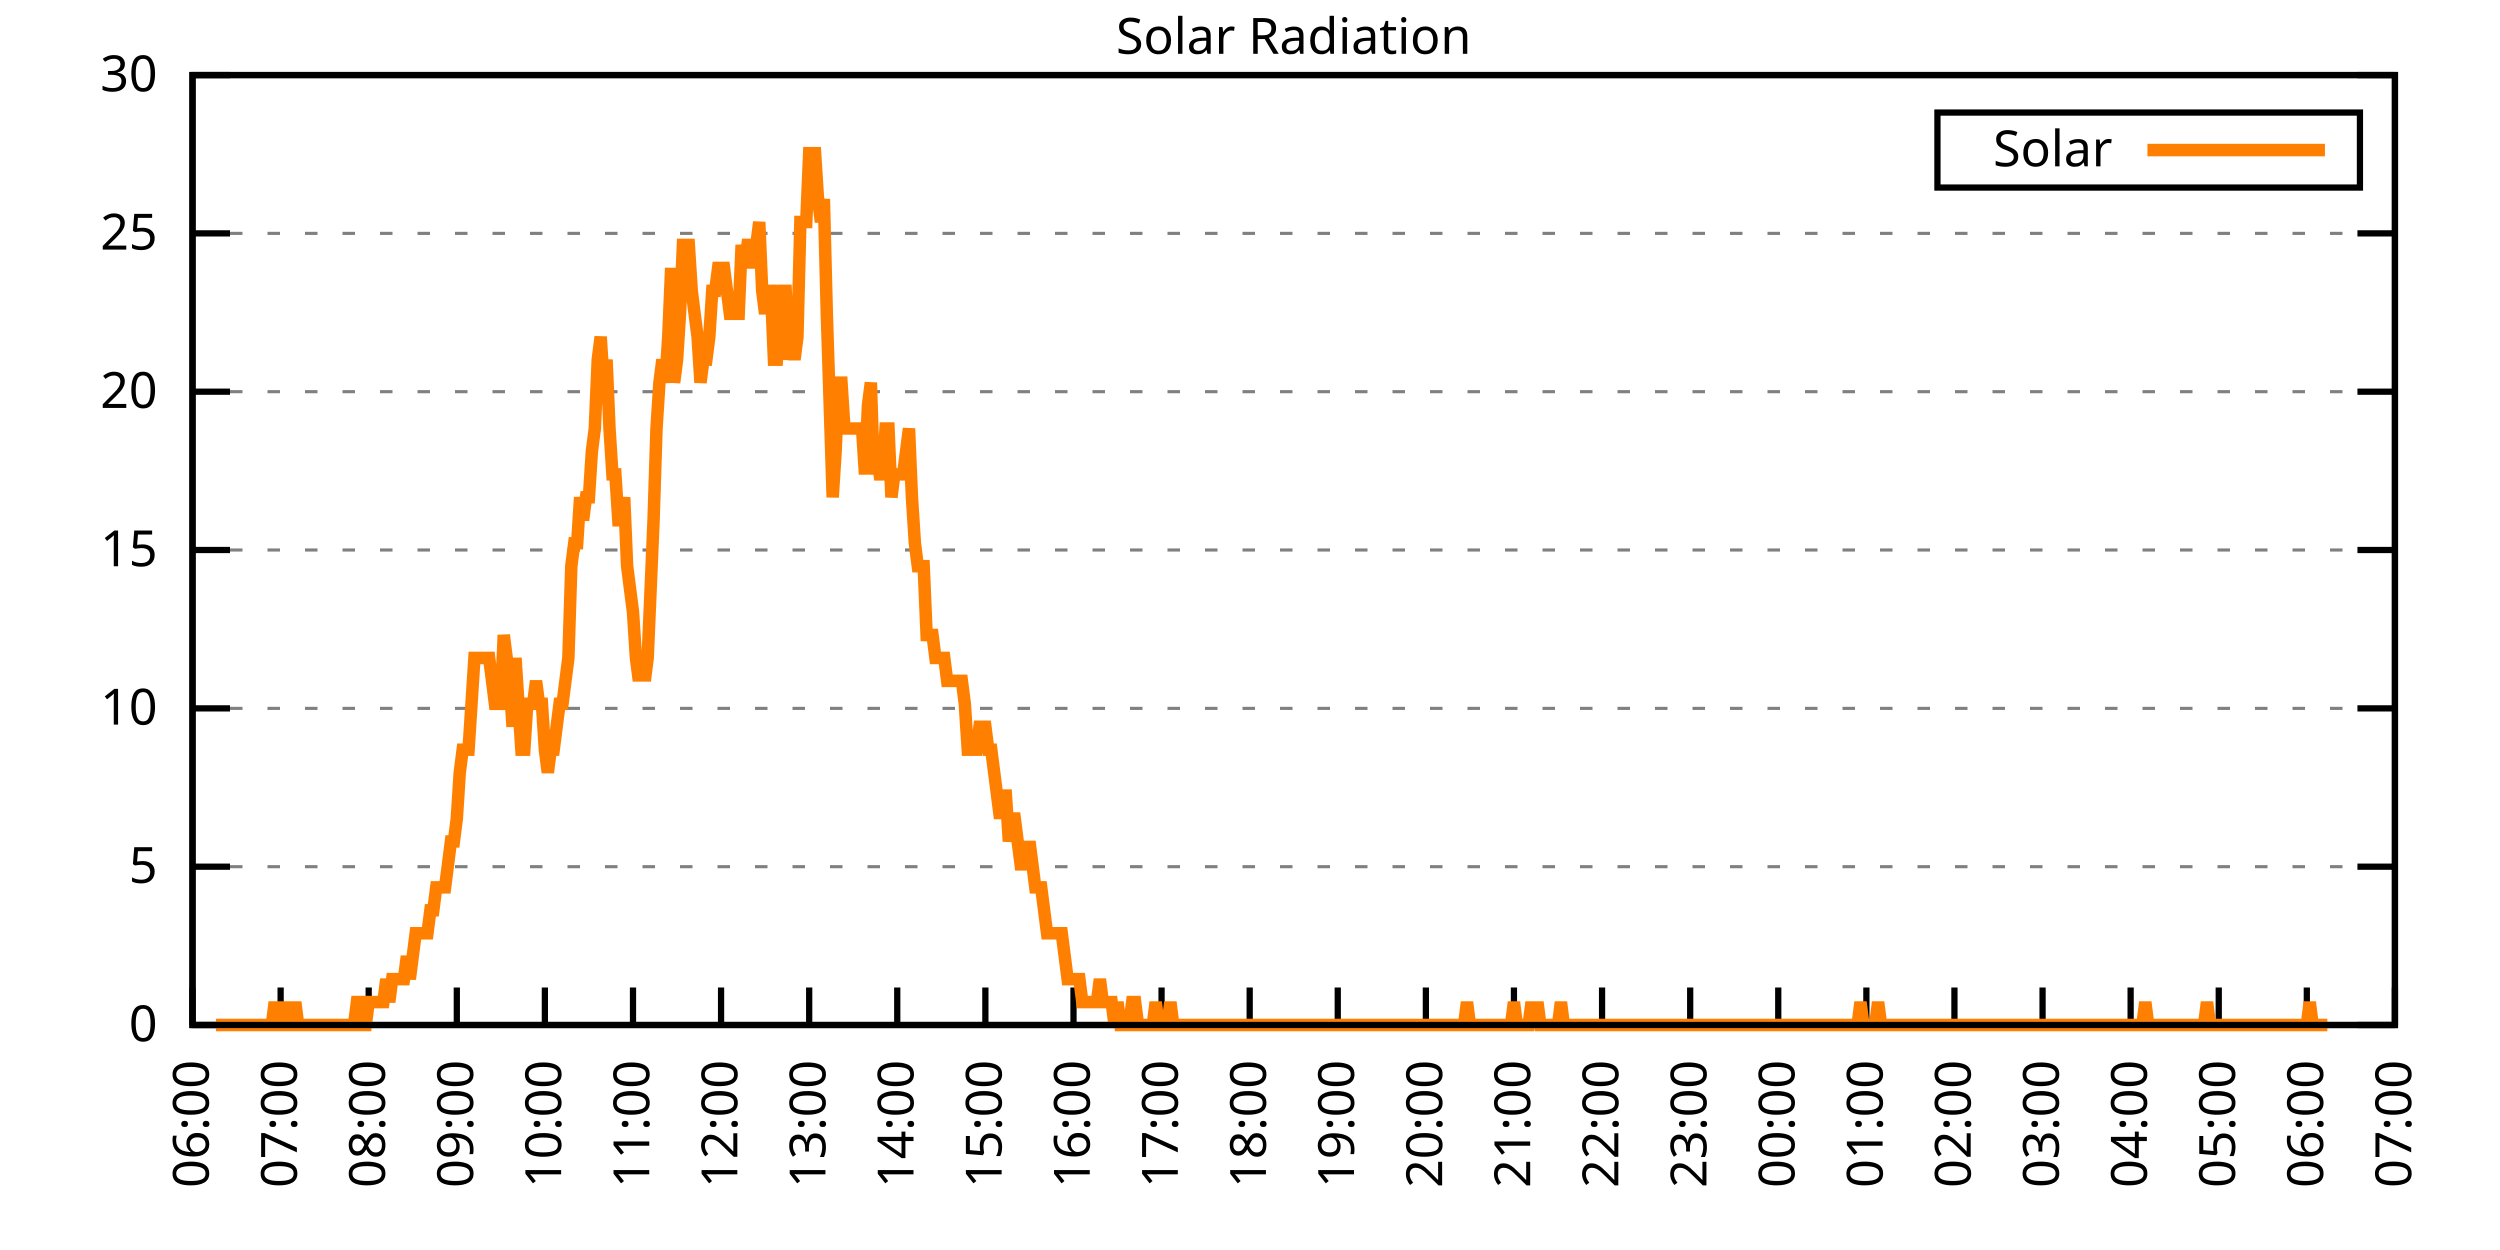
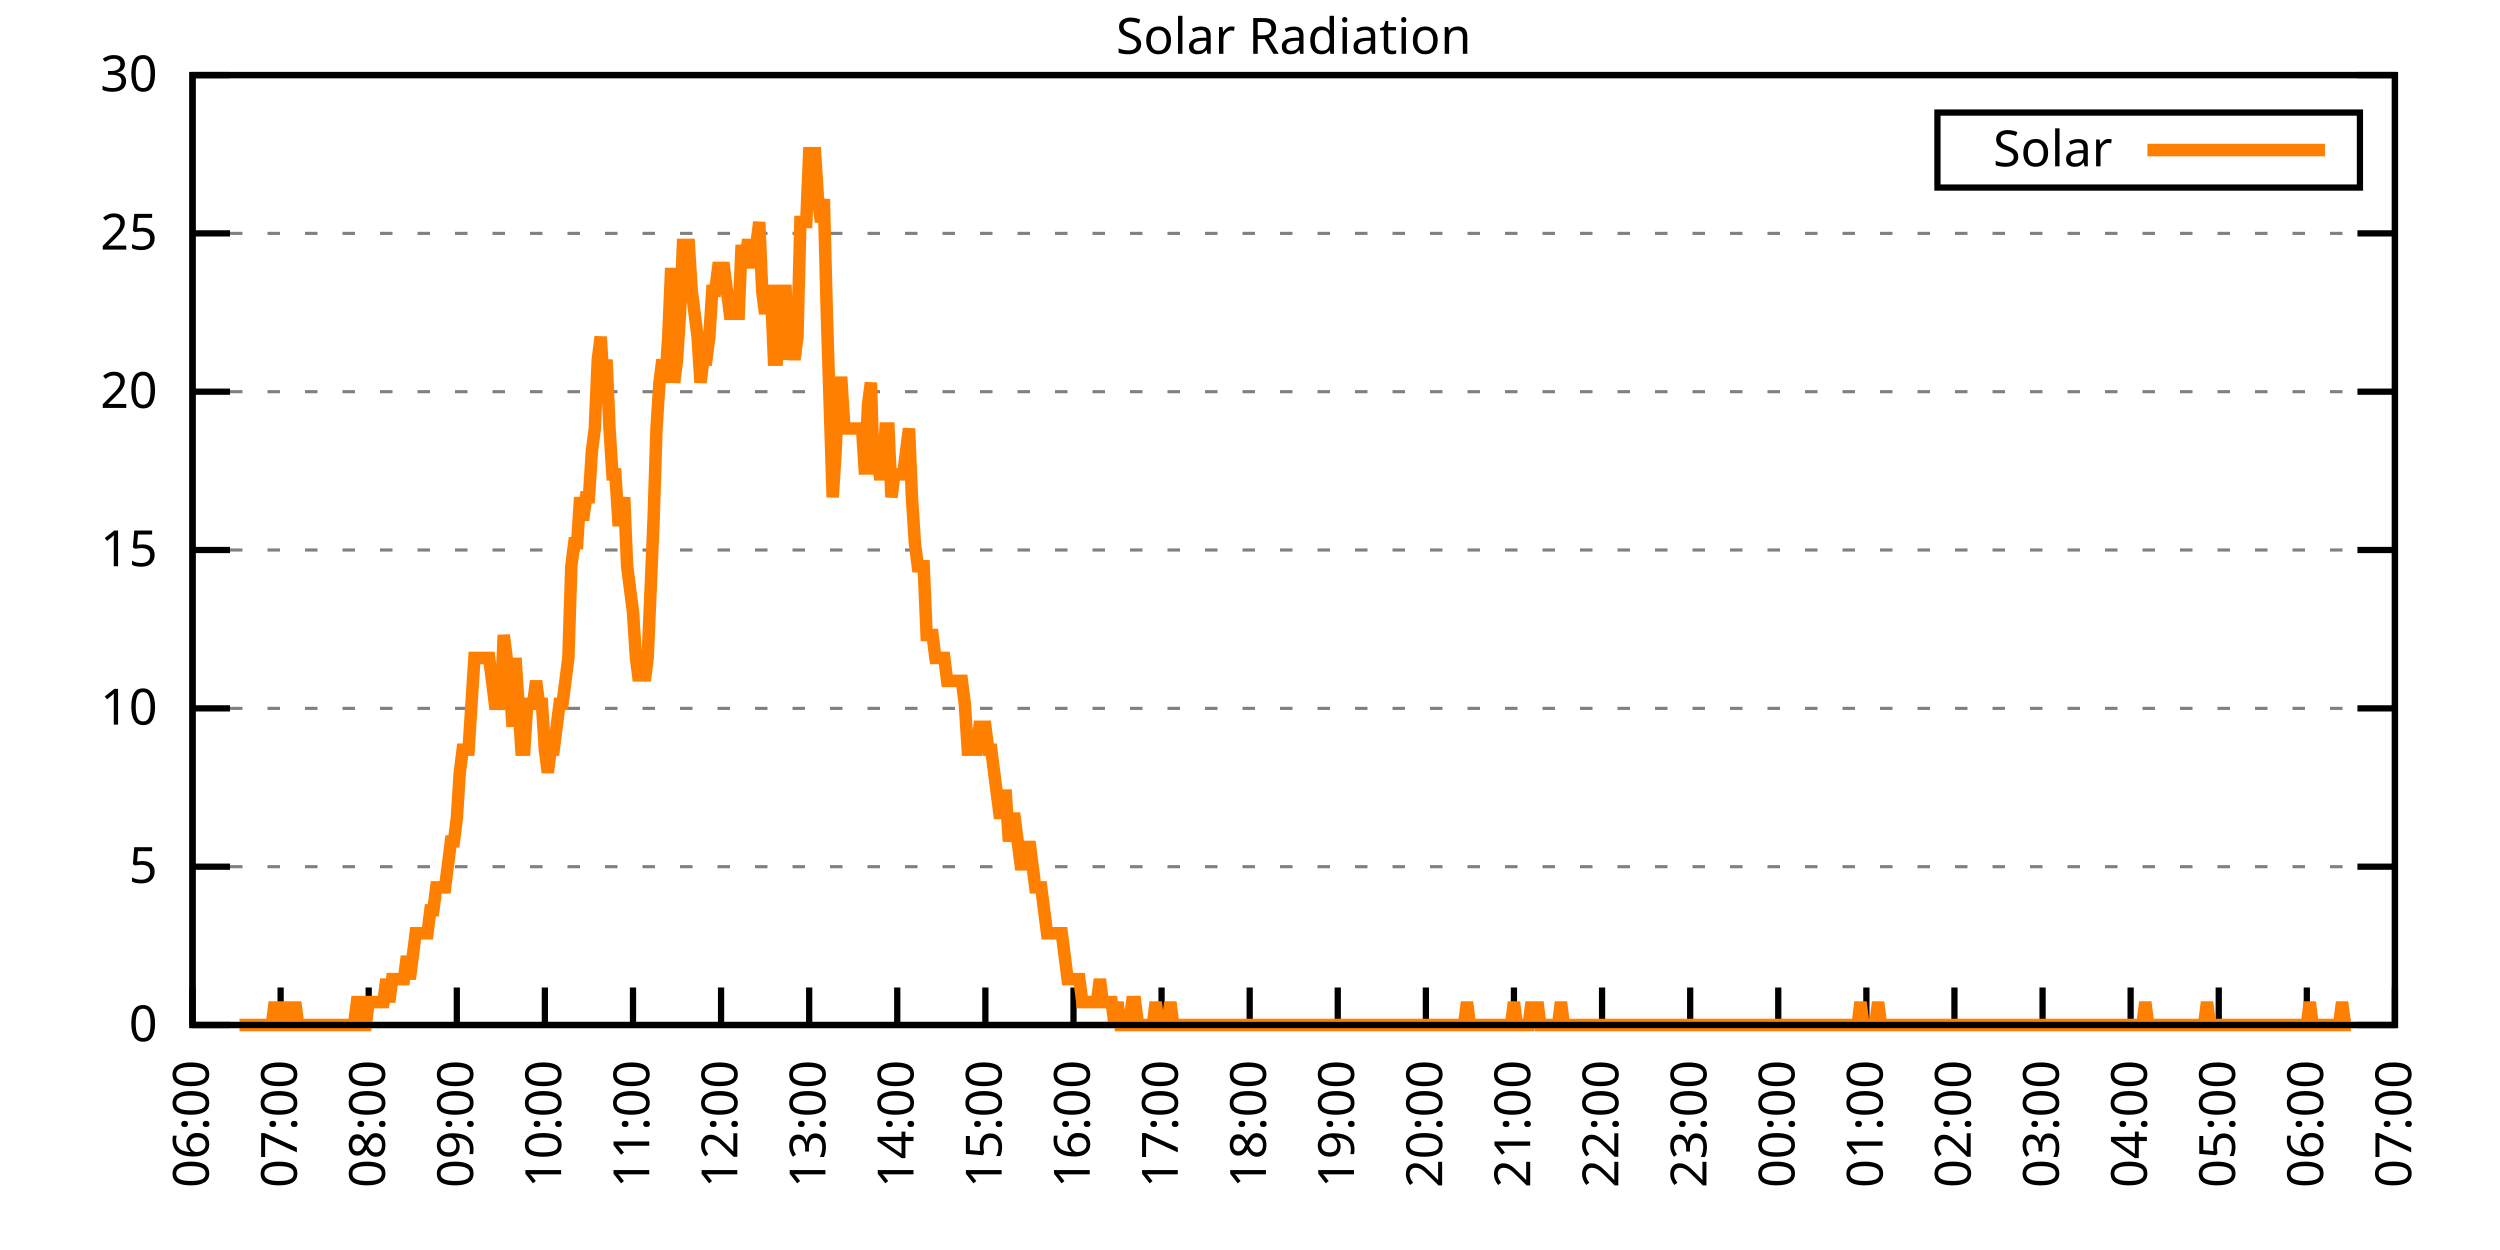
<svg xmlns="http://www.w3.org/2000/svg" xmlns:xlink="http://www.w3.org/1999/xlink" width="400" height="200" viewBox="0 0 400 200">
  <g id="gnuplot_canvas">
    <rect x="0" y="0" width="400" height="200" fill="none" />
    <defs>
      <circle id="gpDot" r="0.5" stroke-width="0.5" stroke="currentColor" />
      <path id="gpPt0" stroke-width="0.333" stroke="currentColor" d="M-1,0 h2 M0,-1 v2" />
      <path id="gpPt1" stroke-width="0.333" stroke="currentColor" d="M-1,-1 L1,1 M1,-1 L-1,1" />
      <path id="gpPt2" stroke-width="0.333" stroke="currentColor" d="M-1,0 L1,0 M0,-1 L0,1 M-1,-1 L1,1 M-1,1 L1,-1" />
      <rect id="gpPt3" stroke-width="0.333" stroke="currentColor" x="-1" y="-1" width="2" height="2" />
      <rect id="gpPt4" stroke-width="0.333" stroke="currentColor" fill="currentColor" x="-1" y="-1" width="2" height="2" />
      <circle id="gpPt5" stroke-width="0.333" stroke="currentColor" cx="0" cy="0" r="1" />
      <use xlink:href="#gpPt5" id="gpPt6" fill="currentColor" stroke="none" />
      <path id="gpPt7" stroke-width="0.333" stroke="currentColor" d="M0,-1.33 L-1.33,0.67 L1.33,0.67 z" />
      <use xlink:href="#gpPt7" id="gpPt8" fill="currentColor" stroke="none" />
      <use xlink:href="#gpPt7" id="gpPt9" stroke="currentColor" transform="rotate(180)" />
      <use xlink:href="#gpPt9" id="gpPt10" fill="currentColor" stroke="none" />
      <use xlink:href="#gpPt3" id="gpPt11" stroke="currentColor" transform="rotate(45)" />
      <use xlink:href="#gpPt11" id="gpPt12" fill="currentColor" stroke="none" />
      <path id="gpPt13" stroke-width="0.333" stroke="currentColor" d="M0,1.330 L1.265,0.411 L0.782,-1.067 L-0.782,-1.076 L-1.265,0.411 z" />
      <use xlink:href="#gpPt13" id="gpPt14" fill="currentColor" stroke="none" />
      <filter id="textbox" filterUnits="objectBoundingBox" x="0" y="0" height="1" width="1">
        <feFlood flood-color="white" flood-opacity="1" result="bgnd" />
        <feComposite in="SourceGraphic" in2="bgnd" operator="atop" />
      </filter>
      <filter id="greybox" filterUnits="objectBoundingBox" x="0" y="0" height="1" width="1">
        <feFlood flood-color="lightgrey" flood-opacity="1" result="grey" />
        <feComposite in="SourceGraphic" in2="grey" operator="atop" />
      </filter>
    </defs>
    <g fill="none" color="white" stroke="currentColor" stroke-width="1.00" stroke-linecap="butt" stroke-linejoin="miter">
</g>
    <g fill="none" color="black" stroke="currentColor" stroke-width="1.00" stroke-linecap="butt" stroke-linejoin="miter">
      <g stroke="none" shape-rendering="crispEdges">
        <polygon fill="rgb(255, 255, 255)" points="30.80,164.00 383.18,164.00 383.18,12.02 30.80,12.02 " />
      </g>
    </g>
    <g fill="none" color="black" stroke="currentColor" stroke-width="1.00" stroke-linecap="butt" stroke-linejoin="miter">
</g>
    <g fill="none" color="black" stroke="black" stroke-width="0.50" stroke-linecap="butt" stroke-linejoin="miter">
</g>
    <g fill="none" color="gray" stroke="currentColor" stroke-width="0.50" stroke-linecap="butt" stroke-linejoin="miter">
      <path stroke="gray" stroke-dasharray="2,4" class="gridline" d="M30.80,164.00 L383.19,164.00  " />
    </g>
    <g fill="none" color="gray" stroke="gray" stroke-width="1.00" stroke-linecap="butt" stroke-linejoin="miter">
</g>
    <g fill="none" color="black" stroke="currentColor" stroke-width="1.00" stroke-linecap="butt" stroke-linejoin="miter">
      <path stroke="black" d="M30.80,164.00 L36.80,164.00 M383.19,164.00 L377.19,164.00  " />
      <g transform="translate(25.20,166.60)" stroke="none" fill="black" font-family="Sans" font-size="8.00" text-anchor="end">
        <text>
          <tspan font-family="Sans"> 0</tspan>
        </text>
      </g>
    </g>
    <g fill="none" color="black" stroke="currentColor" stroke-width="1.00" stroke-linecap="butt" stroke-linejoin="miter">
</g>
    <g fill="none" color="black" stroke="black" stroke-width="0.50" stroke-linecap="butt" stroke-linejoin="miter">
</g>
    <g fill="none" color="gray" stroke="currentColor" stroke-width="0.50" stroke-linecap="butt" stroke-linejoin="miter">
      <path stroke="gray" stroke-dasharray="2,4" class="gridline" d="M30.80,138.67 L383.19,138.67  " />
    </g>
    <g fill="none" color="gray" stroke="gray" stroke-width="1.00" stroke-linecap="butt" stroke-linejoin="miter">
</g>
    <g fill="none" color="black" stroke="currentColor" stroke-width="1.00" stroke-linecap="butt" stroke-linejoin="miter">
      <path stroke="black" d="M30.80,138.67 L36.80,138.67 M383.19,138.67 L377.19,138.67  " />
      <g transform="translate(25.20,141.27)" stroke="none" fill="black" font-family="Sans" font-size="8.00" text-anchor="end">
        <text>
          <tspan font-family="Sans"> 5</tspan>
        </text>
      </g>
    </g>
    <g fill="none" color="black" stroke="currentColor" stroke-width="1.00" stroke-linecap="butt" stroke-linejoin="miter">
</g>
    <g fill="none" color="black" stroke="black" stroke-width="0.50" stroke-linecap="butt" stroke-linejoin="miter">
</g>
    <g fill="none" color="gray" stroke="currentColor" stroke-width="0.50" stroke-linecap="butt" stroke-linejoin="miter">
      <path stroke="gray" stroke-dasharray="2,4" class="gridline" d="M30.80,113.34 L383.19,113.34  " />
    </g>
    <g fill="none" color="gray" stroke="gray" stroke-width="1.00" stroke-linecap="butt" stroke-linejoin="miter">
</g>
    <g fill="none" color="black" stroke="currentColor" stroke-width="1.00" stroke-linecap="butt" stroke-linejoin="miter">
      <path stroke="black" d="M30.80,113.34 L36.80,113.34 M383.19,113.34 L377.19,113.34  " />
      <g transform="translate(25.20,115.94)" stroke="none" fill="black" font-family="Sans" font-size="8.00" text-anchor="end">
        <text>
          <tspan font-family="Sans"> 10</tspan>
        </text>
      </g>
    </g>
    <g fill="none" color="black" stroke="currentColor" stroke-width="1.00" stroke-linecap="butt" stroke-linejoin="miter">
</g>
    <g fill="none" color="black" stroke="black" stroke-width="0.50" stroke-linecap="butt" stroke-linejoin="miter">
</g>
    <g fill="none" color="gray" stroke="currentColor" stroke-width="0.50" stroke-linecap="butt" stroke-linejoin="miter">
      <path stroke="gray" stroke-dasharray="2,4" class="gridline" d="M30.80,88.00 L383.19,88.00  " />
    </g>
    <g fill="none" color="gray" stroke="gray" stroke-width="1.00" stroke-linecap="butt" stroke-linejoin="miter">
</g>
    <g fill="none" color="black" stroke="currentColor" stroke-width="1.00" stroke-linecap="butt" stroke-linejoin="miter">
      <path stroke="black" d="M30.80,88.00 L36.80,88.00 M383.19,88.00 L377.19,88.00  " />
      <g transform="translate(25.20,90.60)" stroke="none" fill="black" font-family="Sans" font-size="8.00" text-anchor="end">
        <text>
          <tspan font-family="Sans"> 15</tspan>
        </text>
      </g>
    </g>
    <g fill="none" color="black" stroke="currentColor" stroke-width="1.00" stroke-linecap="butt" stroke-linejoin="miter">
</g>
    <g fill="none" color="black" stroke="black" stroke-width="0.50" stroke-linecap="butt" stroke-linejoin="miter">
</g>
    <g fill="none" color="gray" stroke="currentColor" stroke-width="0.50" stroke-linecap="butt" stroke-linejoin="miter">
      <path stroke="gray" stroke-dasharray="2,4" class="gridline" d="M30.80,62.67 L383.19,62.67  " />
    </g>
    <g fill="none" color="gray" stroke="gray" stroke-width="1.00" stroke-linecap="butt" stroke-linejoin="miter">
</g>
    <g fill="none" color="black" stroke="currentColor" stroke-width="1.00" stroke-linecap="butt" stroke-linejoin="miter">
      <path stroke="black" d="M30.80,62.67 L36.80,62.67 M383.19,62.67 L377.19,62.67  " />
      <g transform="translate(25.20,65.27)" stroke="none" fill="black" font-family="Sans" font-size="8.00" text-anchor="end">
        <text>
          <tspan font-family="Sans"> 20</tspan>
        </text>
      </g>
    </g>
    <g fill="none" color="black" stroke="currentColor" stroke-width="1.00" stroke-linecap="butt" stroke-linejoin="miter">
</g>
    <g fill="none" color="black" stroke="black" stroke-width="0.50" stroke-linecap="butt" stroke-linejoin="miter">
</g>
    <g fill="none" color="gray" stroke="currentColor" stroke-width="0.50" stroke-linecap="butt" stroke-linejoin="miter">
      <path stroke="gray" stroke-dasharray="2,4" class="gridline" d="M30.80,37.34 L383.19,37.34  " />
    </g>
    <g fill="none" color="gray" stroke="gray" stroke-width="1.00" stroke-linecap="butt" stroke-linejoin="miter">
</g>
    <g fill="none" color="black" stroke="currentColor" stroke-width="1.00" stroke-linecap="butt" stroke-linejoin="miter">
      <path stroke="black" d="M30.80,37.34 L36.80,37.34 M383.19,37.34 L377.19,37.34  " />
      <g transform="translate(25.20,39.94)" stroke="none" fill="black" font-family="Sans" font-size="8.00" text-anchor="end">
        <text>
          <tspan font-family="Sans"> 25</tspan>
        </text>
      </g>
    </g>
    <g fill="none" color="black" stroke="currentColor" stroke-width="1.00" stroke-linecap="butt" stroke-linejoin="miter">
</g>
    <g fill="none" color="black" stroke="black" stroke-width="0.50" stroke-linecap="butt" stroke-linejoin="miter">
</g>
    <g fill="none" color="gray" stroke="currentColor" stroke-width="0.50" stroke-linecap="butt" stroke-linejoin="miter">
      <path stroke="gray" stroke-dasharray="2,4" class="gridline" d="M30.80,12.01 L383.19,12.01  " />
    </g>
    <g fill="none" color="gray" stroke="gray" stroke-width="1.00" stroke-linecap="butt" stroke-linejoin="miter">
</g>
    <g fill="none" color="black" stroke="currentColor" stroke-width="1.00" stroke-linecap="butt" stroke-linejoin="miter">
      <path stroke="black" d="M30.80,12.01 L36.80,12.01 M383.19,12.01 L377.19,12.01  " />
      <g transform="translate(25.20,14.61)" stroke="none" fill="black" font-family="Sans" font-size="8.00" text-anchor="end">
        <text>
          <tspan font-family="Sans"> 30</tspan>
        </text>
      </g>
    </g>
    <g fill="none" color="black" stroke="currentColor" stroke-width="1.00" stroke-linecap="butt" stroke-linejoin="miter">
      <path stroke="black" d="M30.80,164.00 L30.80,158.00  " />
      <g transform="translate(33.40,169.60) rotate(270.00)" stroke="none" fill="black" font-family="Sans" font-size="8.00" text-anchor="end">
        <text>
          <tspan font-family="Sans">06:00</tspan>
        </text>
      </g>
    </g>
    <g fill="none" color="black" stroke="currentColor" stroke-width="1.00" stroke-linecap="butt" stroke-linejoin="miter">
      <path stroke="black" d="M44.90,164.00 L44.90,158.00  " />
      <g transform="translate(47.50,169.60) rotate(270.00)" stroke="none" fill="black" font-family="Sans" font-size="8.00" text-anchor="end">
        <text>
          <tspan font-family="Sans">07:00</tspan>
        </text>
      </g>
    </g>
    <g fill="none" color="black" stroke="currentColor" stroke-width="1.00" stroke-linecap="butt" stroke-linejoin="miter">
      <path stroke="black" d="M58.99,164.00 L58.99,158.00  " />
      <g transform="translate(61.59,169.60) rotate(270.00)" stroke="none" fill="black" font-family="Sans" font-size="8.00" text-anchor="end">
        <text>
          <tspan font-family="Sans">08:00</tspan>
        </text>
      </g>
    </g>
    <g fill="none" color="black" stroke="currentColor" stroke-width="1.00" stroke-linecap="butt" stroke-linejoin="miter">
      <path stroke="black" d="M73.09,164.00 L73.09,158.00  " />
      <g transform="translate(75.69,169.60) rotate(270.00)" stroke="none" fill="black" font-family="Sans" font-size="8.00" text-anchor="end">
        <text>
          <tspan font-family="Sans">09:00</tspan>
        </text>
      </g>
    </g>
    <g fill="none" color="black" stroke="currentColor" stroke-width="1.00" stroke-linecap="butt" stroke-linejoin="miter">
      <path stroke="black" d="M87.18,164.00 L87.18,158.00  " />
      <g transform="translate(89.78,169.60) rotate(270.00)" stroke="none" fill="black" font-family="Sans" font-size="8.00" text-anchor="end">
        <text>
          <tspan font-family="Sans">10:00</tspan>
        </text>
      </g>
    </g>
    <g fill="none" color="black" stroke="currentColor" stroke-width="1.00" stroke-linecap="butt" stroke-linejoin="miter">
      <path stroke="black" d="M101.28,164.00 L101.28,158.00  " />
      <g transform="translate(103.88,169.60) rotate(270.00)" stroke="none" fill="black" font-family="Sans" font-size="8.00" text-anchor="end">
        <text>
          <tspan font-family="Sans">11:00</tspan>
        </text>
      </g>
    </g>
    <g fill="none" color="black" stroke="currentColor" stroke-width="1.00" stroke-linecap="butt" stroke-linejoin="miter">
      <path stroke="black" d="M115.37,164.00 L115.37,158.00  " />
      <g transform="translate(117.97,169.60) rotate(270.00)" stroke="none" fill="black" font-family="Sans" font-size="8.00" text-anchor="end">
        <text>
          <tspan font-family="Sans">12:00</tspan>
        </text>
      </g>
    </g>
    <g fill="none" color="black" stroke="currentColor" stroke-width="1.00" stroke-linecap="butt" stroke-linejoin="miter">
      <path stroke="black" d="M129.47,164.00 L129.47,158.00  " />
      <g transform="translate(132.07,169.60) rotate(270.00)" stroke="none" fill="black" font-family="Sans" font-size="8.00" text-anchor="end">
        <text>
          <tspan font-family="Sans">13:00</tspan>
        </text>
      </g>
    </g>
    <g fill="none" color="black" stroke="currentColor" stroke-width="1.00" stroke-linecap="butt" stroke-linejoin="miter">
      <path stroke="black" d="M143.56,164.00 L143.56,158.00  " />
      <g transform="translate(146.16,169.60) rotate(270.00)" stroke="none" fill="black" font-family="Sans" font-size="8.00" text-anchor="end">
        <text>
          <tspan font-family="Sans">14:00</tspan>
        </text>
      </g>
    </g>
    <g fill="none" color="black" stroke="currentColor" stroke-width="1.00" stroke-linecap="butt" stroke-linejoin="miter">
      <path stroke="black" d="M157.66,164.00 L157.66,158.00  " />
      <g transform="translate(160.26,169.60) rotate(270.00)" stroke="none" fill="black" font-family="Sans" font-size="8.00" text-anchor="end">
        <text>
          <tspan font-family="Sans">15:00</tspan>
        </text>
      </g>
    </g>
    <g fill="none" color="black" stroke="currentColor" stroke-width="1.00" stroke-linecap="butt" stroke-linejoin="miter">
      <path stroke="black" d="M171.76,164.00 L171.76,158.00  " />
      <g transform="translate(174.36,169.60) rotate(270.00)" stroke="none" fill="black" font-family="Sans" font-size="8.00" text-anchor="end">
        <text>
          <tspan font-family="Sans">16:00</tspan>
        </text>
      </g>
    </g>
    <g fill="none" color="black" stroke="currentColor" stroke-width="1.00" stroke-linecap="butt" stroke-linejoin="miter">
      <path stroke="black" d="M185.85,164.00 L185.85,158.00  " />
      <g transform="translate(188.45,169.60) rotate(270.00)" stroke="none" fill="black" font-family="Sans" font-size="8.00" text-anchor="end">
        <text>
          <tspan font-family="Sans">17:00</tspan>
        </text>
      </g>
    </g>
    <g fill="none" color="black" stroke="currentColor" stroke-width="1.00" stroke-linecap="butt" stroke-linejoin="miter">
      <path stroke="black" d="M199.95,164.00 L199.95,158.00  " />
      <g transform="translate(202.55,169.60) rotate(270.00)" stroke="none" fill="black" font-family="Sans" font-size="8.00" text-anchor="end">
        <text>
          <tspan font-family="Sans">18:00</tspan>
        </text>
      </g>
    </g>
    <g fill="none" color="black" stroke="currentColor" stroke-width="1.00" stroke-linecap="butt" stroke-linejoin="miter">
      <path stroke="black" d="M214.04,164.00 L214.04,158.00  " />
      <g transform="translate(216.64,169.60) rotate(270.00)" stroke="none" fill="black" font-family="Sans" font-size="8.00" text-anchor="end">
        <text>
          <tspan font-family="Sans">19:00</tspan>
        </text>
      </g>
    </g>
    <g fill="none" color="black" stroke="currentColor" stroke-width="1.00" stroke-linecap="butt" stroke-linejoin="miter">
      <path stroke="black" d="M228.14,164.00 L228.14,158.00  " />
      <g transform="translate(230.74,169.60) rotate(270.00)" stroke="none" fill="black" font-family="Sans" font-size="8.00" text-anchor="end">
        <text>
          <tspan font-family="Sans">20:00</tspan>
        </text>
      </g>
    </g>
    <g fill="none" color="black" stroke="currentColor" stroke-width="1.00" stroke-linecap="butt" stroke-linejoin="miter">
      <path stroke="black" d="M242.23,164.00 L242.23,158.00  " />
      <g transform="translate(244.83,169.60) rotate(270.00)" stroke="none" fill="black" font-family="Sans" font-size="8.00" text-anchor="end">
        <text>
          <tspan font-family="Sans">21:00</tspan>
        </text>
      </g>
    </g>
    <g fill="none" color="black" stroke="currentColor" stroke-width="1.00" stroke-linecap="butt" stroke-linejoin="miter">
      <path stroke="black" d="M256.33,164.00 L256.33,158.00  " />
      <g transform="translate(258.93,169.60) rotate(270.00)" stroke="none" fill="black" font-family="Sans" font-size="8.00" text-anchor="end">
        <text>
          <tspan font-family="Sans">22:00</tspan>
        </text>
      </g>
    </g>
    <g fill="none" color="black" stroke="currentColor" stroke-width="1.00" stroke-linecap="butt" stroke-linejoin="miter">
      <path stroke="black" d="M270.43,164.00 L270.43,158.00  " />
      <g transform="translate(273.03,169.60) rotate(270.00)" stroke="none" fill="black" font-family="Sans" font-size="8.00" text-anchor="end">
        <text>
          <tspan font-family="Sans">23:00</tspan>
        </text>
      </g>
    </g>
    <g fill="none" color="black" stroke="currentColor" stroke-width="1.00" stroke-linecap="butt" stroke-linejoin="miter">
      <path stroke="black" d="M284.52,164.00 L284.52,158.00  " />
      <g transform="translate(287.12,169.60) rotate(270.00)" stroke="none" fill="black" font-family="Sans" font-size="8.00" text-anchor="end">
        <text>
          <tspan font-family="Sans">00:00</tspan>
        </text>
      </g>
    </g>
    <g fill="none" color="black" stroke="currentColor" stroke-width="1.00" stroke-linecap="butt" stroke-linejoin="miter">
      <path stroke="black" d="M298.62,164.00 L298.62,158.00  " />
      <g transform="translate(301.22,169.60) rotate(270.00)" stroke="none" fill="black" font-family="Sans" font-size="8.00" text-anchor="end">
        <text>
          <tspan font-family="Sans">01:00</tspan>
        </text>
      </g>
    </g>
    <g fill="none" color="black" stroke="currentColor" stroke-width="1.00" stroke-linecap="butt" stroke-linejoin="miter">
      <path stroke="black" d="M312.71,164.00 L312.71,158.00  " />
      <g transform="translate(315.31,169.60) rotate(270.00)" stroke="none" fill="black" font-family="Sans" font-size="8.00" text-anchor="end">
        <text>
          <tspan font-family="Sans">02:00</tspan>
        </text>
      </g>
    </g>
    <g fill="none" color="black" stroke="currentColor" stroke-width="1.00" stroke-linecap="butt" stroke-linejoin="miter">
      <path stroke="black" d="M326.81,164.00 L326.81,158.00  " />
      <g transform="translate(329.41,169.60) rotate(270.00)" stroke="none" fill="black" font-family="Sans" font-size="8.00" text-anchor="end">
        <text>
          <tspan font-family="Sans">03:00</tspan>
        </text>
      </g>
    </g>
    <g fill="none" color="black" stroke="currentColor" stroke-width="1.00" stroke-linecap="butt" stroke-linejoin="miter">
      <path stroke="black" d="M340.90,164.00 L340.90,158.00  " />
      <g transform="translate(343.50,169.60) rotate(270.00)" stroke="none" fill="black" font-family="Sans" font-size="8.00" text-anchor="end">
        <text>
          <tspan font-family="Sans">04:00</tspan>
        </text>
      </g>
    </g>
    <g fill="none" color="black" stroke="currentColor" stroke-width="1.00" stroke-linecap="butt" stroke-linejoin="miter">
      <path stroke="black" d="M355.00,164.00 L355.00,158.00  " />
      <g transform="translate(357.60,169.60) rotate(270.00)" stroke="none" fill="black" font-family="Sans" font-size="8.00" text-anchor="end">
        <text>
          <tspan font-family="Sans">05:00</tspan>
        </text>
      </g>
    </g>
    <g fill="none" color="black" stroke="currentColor" stroke-width="1.00" stroke-linecap="butt" stroke-linejoin="miter">
      <path stroke="black" d="M369.09,164.00 L369.09,158.00  " />
      <g transform="translate(371.69,169.60) rotate(270.00)" stroke="none" fill="black" font-family="Sans" font-size="8.00" text-anchor="end">
        <text>
          <tspan font-family="Sans">06:00</tspan>
        </text>
      </g>
    </g>
    <g fill="none" color="black" stroke="currentColor" stroke-width="1.00" stroke-linecap="butt" stroke-linejoin="miter">
      <path stroke="black" d="M383.19,164.00 L383.19,158.00  " />
      <g transform="translate(385.79,169.60) rotate(270.00)" stroke="none" fill="black" font-family="Sans" font-size="8.00" text-anchor="end">
        <text>
          <tspan font-family="Sans">07:00</tspan>
        </text>
      </g>
    </g>
    <g fill="none" color="black" stroke="currentColor" stroke-width="1.00" stroke-linecap="butt" stroke-linejoin="miter">
</g>
    <g fill="none" color="black" stroke="currentColor" stroke-width="1.00" stroke-linecap="butt" stroke-linejoin="miter">
      <path stroke="black" d="M30.80,12.01 L30.80,164.00 L383.19,164.00 L383.19,12.01 L30.80,12.01 Z  " />
    </g>
    <g fill="none" color="black" stroke="currentColor" stroke-width="1.00" stroke-linecap="butt" stroke-linejoin="miter">
</g>
    <g fill="none" color="black" stroke="currentColor" stroke-width="1.00" stroke-linecap="butt" stroke-linejoin="miter">
      <path stroke="black" d="M309.99,30.01 L309.99,18.01 L377.59,18.01 L377.59,30.01 L309.99,30.01 Z  " />
    </g>
    <g id="Solar_Radiation_plot_1">
      <g fill="none" color="white" stroke="black" stroke-width="2.00" stroke-linecap="butt" stroke-linejoin="miter">
</g>
      <g fill="none" color="black" stroke="currentColor" stroke-width="2.00" stroke-linecap="butt" stroke-linejoin="miter">
        <g transform="translate(337.99,26.61)" stroke="none" fill="black" font-family="Sans" font-size="8.00" text-anchor="end">
          <text>
            <tspan font-family="Sans">Solar</tspan>
          </text>
        </g>
      </g>
      <g fill="none" color="black" stroke="currentColor" stroke-width="2.00" stroke-linecap="butt" stroke-linejoin="miter">
-         <path stroke="rgb(255, 127,   0)" d="M343.59,24.01 L371.99,24.01 M34.56,164.00 L35.03,164.00 L35.50,164.00 L35.97,164.00 L36.44,164.00 L36.91,164.00   L37.38,164.00 L37.85,164.00 L38.32,164.00 L38.79,164.00 L39.26,164.00 L39.73,164.00 L40.20,164.00 L40.67,164.00   L41.14,164.00 L41.61,164.00 L42.08,164.00 L42.55,164.00 L43.02,164.00 L43.49,164.00 L43.96,160.33 L44.43,164.00   L44.90,164.00 L45.37,160.33 L45.84,164.00 L46.31,164.00 L46.78,164.00 L47.24,160.33 L47.71,164.00 L48.18,164.00   L48.65,164.00 L49.12,164.00 L49.59,164.00 L50.06,164.00 L50.53,164.00 L51.00,164.00 L51.47,164.00 L51.94,164.00   L52.41,164.00 L52.88,164.00 L53.35,164.00 L53.82,164.00 L54.29,164.00 L54.76,164.00 L55.23,164.00 L55.70,164.00   L56.17,164.00 L56.64,164.00 L57.11,160.33 L57.58,160.33 L58.05,164.00 L58.52,164.00 L58.99,160.33 L59.46,160.33   L59.93,160.33 L60.40,160.33 L60.87,160.33 L61.34,160.33 L61.81,156.66 L62.28,160.33 L62.75,156.66 L63.22,156.66   L63.69,156.66 L64.16,156.66 L64.63,156.66 L65.10,152.99 L65.57,156.66 L66.04,152.99 L66.51,149.32 L66.98,149.32   L67.45,149.32 L67.92,149.32 L68.39,149.32 L68.86,145.65 L69.33,145.65 L69.80,141.98 L70.27,141.98 L70.74,141.98   L71.21,141.98 L71.68,138.30 L72.15,134.63 L72.62,134.63 L73.09,130.96 L73.56,123.62 L74.03,119.95 L74.50,119.95   L74.97,119.95 L75.44,112.61 L75.91,105.27 L76.38,105.27 L76.85,105.27 L77.32,105.27 L77.79,105.27 L78.26,105.27   L78.73,108.94 L79.19,112.61 L79.66,112.61 L80.13,112.61 L80.60,101.60 L81.07,105.27 L81.54,108.94 L82.01,116.28   L82.48,105.27 L82.95,112.61 L83.42,119.95 L83.89,119.95 L84.36,112.61 L84.83,112.61 L85.30,112.61 L85.77,108.94   L86.24,112.61 L86.71,112.61 L87.18,119.95 L87.65,123.62 L88.12,119.95 L88.59,119.95 L89.06,116.28 L89.53,112.61   L90.00,112.61 L90.47,108.94 L90.94,105.27 L91.41,90.59 L91.88,86.91 L92.35,86.91 L92.82,79.57 L93.29,83.24   L93.76,79.57 L94.23,79.57 L94.70,72.23 L95.17,68.56 L95.64,57.55 L96.11,53.88 L96.58,61.22 L97.05,57.55   L97.52,68.56 L97.99,75.90 L98.46,75.90 L98.93,83.24 L99.40,83.24 L99.87,79.57 L100.34,90.59 L100.81,94.26   L101.28,97.93 L101.75,105.27 L102.22,108.94 L102.69,105.27 L103.16,108.94 L103.63,105.27 L104.10,94.26 L104.57,83.24   L105.04,68.56 L105.51,61.22 L105.98,57.55 L106.45,61.22 L106.92,53.88 L107.39,42.87 L107.86,61.22 L108.33,57.55   L108.80,50.21 L109.27,39.19 L109.74,39.19 L110.21,39.19 L110.68,46.54 L111.14,50.21 L111.61,53.88 L112.08,61.22   L112.55,57.55 L113.02,57.55 L113.49,53.88 L113.96,46.54 L114.43,46.54 L114.90,42.87 L115.37,42.87 L115.84,42.87   L116.31,46.54 L116.78,50.21 L117.25,50.21 L117.72,50.21 L118.19,50.21 L118.66,39.19 L119.13,42.87 L119.60,39.19   L120.07,39.19 L120.54,42.87 L121.01,39.19 L121.48,35.52 L121.95,46.54 L122.42,50.21 L122.89,46.54 L123.36,46.54   L123.83,57.55 L124.30,57.55 L124.77,50.21 L125.24,46.54 L125.71,46.54 L126.18,57.55 L126.65,53.88 L127.12,57.55   L127.59,53.88 L128.06,35.52 L128.53,35.52 L129.00,35.52 L129.47,24.51 L129.94,24.51 L130.41,24.51 L130.88,31.85   L131.35,35.52 L131.82,31.85 L132.29,50.21 L132.76,64.89 L133.23,79.57 L133.70,72.23 L134.17,61.22 L134.64,61.22   L135.11,68.56 L135.58,68.56 L136.05,68.56 L136.52,68.56 L136.99,68.56 L137.46,68.56 L137.93,68.56 L138.40,75.90   L138.87,64.89 L139.34,61.22 L139.81,75.90 L140.28,72.23 L140.75,75.90 L141.22,75.90 L141.69,68.56 L142.16,68.56   L142.63,79.57 L143.09,75.90 L143.56,75.90 L144.03,75.90 L144.50,75.90 L144.97,72.23 L145.44,68.56 L145.91,79.57   L146.38,86.91 L146.85,90.59 L147.32,90.59 L147.79,90.59 L148.26,101.60 L148.73,101.60 L149.20,101.60 L149.67,105.27   L150.14,105.27 L150.61,105.27 L151.08,105.27 L151.55,108.94 L152.02,108.94 L152.49,108.94 L152.96,108.94 L153.43,108.94   L153.90,108.94 L154.37,112.61 L154.84,119.95 L155.31,119.95 L155.78,119.95 L156.25,119.95 L156.72,116.28 L157.19,116.28   L157.66,116.28 L158.13,119.95 L158.60,119.95 L159.07,123.62 L159.54,127.29 L160.01,130.96 L160.48,127.29 L160.95,127.29   L161.42,134.63 L161.89,130.96 L162.36,130.96 L162.83,134.63 L163.30,138.30 L163.77,138.30 L164.24,138.30 L164.71,134.63   L165.18,138.30 L165.65,141.98 L166.12,141.98 L166.59,141.98 L167.06,145.65 L167.53,149.32 L168.00,149.32 L168.47,149.32   L168.94,149.32 L169.41,149.32 L169.88,149.32 L170.35,152.99 L170.82,156.66 L171.29,156.66 L171.76,156.66 L172.23,156.66   L172.70,156.66 L173.17,160.33 L173.64,160.33 L174.11,160.33 L174.58,160.33 L175.04,160.33 L175.51,160.33 L175.98,156.66   L176.45,160.33 L176.92,160.33 L177.39,160.33 L177.86,160.33 L178.33,164.00 L178.80,160.33 L179.27,164.00 L179.74,164.00   L180.21,164.00 L180.68,164.00 L181.15,160.33 L181.62,160.33 L182.09,164.00 L182.56,164.00 L183.03,164.00 L183.50,164.00   L183.97,164.00 L184.44,164.00 L184.91,160.33 L185.38,164.00 L185.85,164.00 L186.32,164.00 L186.79,164.00 L187.26,160.33   L187.73,164.00 L188.20,164.00 L188.67,164.00 L189.14,164.00 L189.61,164.00 L190.08,164.00 L190.55,164.00 L191.02,164.00   L191.49,164.00 L191.96,164.00 L192.43,164.00 L192.90,164.00 L193.37,164.00 L193.84,164.00 L194.31,164.00 L194.78,164.00   L195.25,164.00 L195.72,164.00 L196.19,164.00 L196.66,164.00 L197.13,164.00 L197.60,164.00 L198.07,164.00 L198.54,164.00   L199.01,164.00 L199.48,164.00 L199.95,164.00 L200.42,164.00 L200.89,164.00 L201.36,164.00 L201.83,164.00 L202.30,164.00   L202.77,164.00 L203.24,164.00 L203.71,164.00 L204.18,164.00 L204.65,164.00 L205.12,164.00 L205.59,164.00 L206.06,164.00   L206.53,164.00 L207.00,164.00 L207.46,164.00 L207.93,164.00 L208.40,164.00 L208.87,164.00 L209.34,164.00 L209.81,164.00   L210.28,164.00 L210.75,164.00 L211.22,164.00 L211.69,164.00 L212.16,164.00 L212.63,164.00 L213.10,164.00 L213.57,164.00   L214.04,164.00 L214.51,164.00 L214.98,164.00 L215.45,164.00 L215.92,164.00 L216.39,164.00 L216.86,164.00 L217.33,164.00   L217.80,164.00 L218.27,164.00 L218.74,164.00 L219.21,164.00 L219.68,164.00 L220.15,164.00 L220.62,164.00 L221.09,164.00   L221.56,164.00 L222.03,164.00 L222.50,164.00 L222.97,164.00 L223.44,164.00 L223.91,164.00 L224.38,164.00 L224.85,164.00   L225.32,164.00 L225.79,164.00 L226.26,164.00 L226.73,164.00 L227.20,164.00 L227.67,164.00 L228.14,164.00 L228.61,164.00   L229.08,164.00 L229.55,164.00 L230.02,164.00 L230.49,164.00 L230.96,164.00 L231.43,164.00 L231.90,164.00 L232.37,164.00   L232.84,164.00 L233.31,164.00 L233.78,164.00 L234.25,164.00 L234.72,160.33 L235.19,164.00 L235.66,164.00 L236.13,164.00   L236.60,164.00 L237.07,164.00 L237.54,164.00 L238.01,164.00 L238.48,164.00 L238.95,164.00 L239.41,164.00 L239.88,164.00   L240.35,164.00 L240.82,164.00 L241.29,164.00 L241.76,164.00 L242.23,160.33 L242.70,164.00 L243.17,164.00 L243.64,164.00   L244.11,164.00 L244.58,164.00 L245.05,160.33 L245.52,164.00 L245.99,160.33 L246.46,164.00 L246.93,164.00 L247.40,164.00   L247.87,164.00 L248.34,164.00 L248.81,164.00 L249.28,164.00 L249.75,160.33 L250.22,164.00 L250.69,164.00 L251.16,164.00   L251.63,164.00 L252.10,164.00 L252.57,164.00 L253.04,164.00 L253.51,164.00 L253.98,164.00 L254.45,164.00 L254.92,164.00   L255.39,164.00 L255.86,164.00 L256.33,164.00 L256.80,164.00 L257.27,164.00 L257.74,164.00 L258.21,164.00 L258.68,164.00   L259.15,164.00 L259.62,164.00 L260.09,164.00 L260.56,164.00 L261.03,164.00 L261.50,164.00 L261.97,164.00 L262.44,164.00   L262.91,164.00 L263.38,164.00 L263.85,164.00 L264.32,164.00 L264.79,164.00 L265.26,164.00 L265.73,164.00 L266.20,164.00   L266.67,164.00 L267.14,164.00 L267.61,164.00 L268.08,164.00 L268.55,164.00 L269.02,164.00 L269.49,164.00 L269.96,164.00   L270.43,164.00 L270.90,164.00 L271.36,164.00 L271.83,164.00 L272.30,164.00 L272.77,164.00 L273.24,164.00 L273.71,164.00   L274.18,164.00 L274.65,164.00 L275.12,164.00 L275.59,164.00 L276.06,164.00 L276.53,164.00 L277.00,164.00 L277.47,164.00   L277.94,164.00 L278.41,164.00 L278.88,164.00 L279.35,164.00 L279.82,164.00 L280.29,164.00 L280.76,164.00 L281.23,164.00   L281.70,164.00 L282.17,164.00 L282.64,164.00 L283.11,164.00 L283.58,164.00 L284.05,164.00 L284.52,164.00 L284.99,164.00   L285.46,164.00 L285.93,164.00 L286.40,164.00 L286.87,164.00 L287.34,164.00 L287.81,164.00 L288.28,164.00 L288.75,164.00   L289.22,164.00 L289.69,164.00 L290.16,164.00 L290.63,164.00 L291.10,164.00 L291.57,164.00 L292.04,164.00 L292.51,164.00   L292.98,164.00 L293.45,164.00 L293.92,164.00 L294.39,164.00 L294.86,164.00 L295.33,164.00 L295.80,164.00 L296.27,164.00   L296.74,164.00 L297.21,164.00 L297.68,160.33 L298.15,164.00 L298.62,164.00 L299.09,164.00 L299.56,164.00 L300.03,164.00   L300.50,160.33 L300.97,164.00 L301.44,164.00 L301.91,164.00 L302.38,164.00 L302.85,164.00 L303.31,164.00 L303.78,164.00   L304.25,164.00 L304.72,164.00 L305.19,164.00 L305.66,164.00 L306.13,164.00 L306.60,164.00 L307.07,164.00 L307.54,164.00   L308.01,164.00 L308.48,164.00 L308.95,164.00 L309.42,164.00 L309.89,164.00 L310.36,164.00 L310.83,164.00 L311.30,164.00   L311.77,164.00 L312.24,164.00 L312.71,164.00 L313.18,164.00 L313.65,164.00 L314.12,164.00 L314.59,164.00 L315.06,164.00   L315.53,164.00 L316.00,164.00 L316.47,164.00 L316.94,164.00 L317.41,164.00 L317.88,164.00 L318.35,164.00 L318.82,164.00   L319.29,164.00 L319.76,164.00 L320.23,164.00 L320.70,164.00 L321.17,164.00 L321.64,164.00 L322.11,164.00 L322.58,164.00   L323.05,164.00 L323.52,164.00 L323.99,164.00 L324.46,164.00 L324.93,164.00 L325.40,164.00 L325.87,164.00 L326.34,164.00   L326.81,164.00 L327.28,164.00 L327.75,164.00 L328.22,164.00 L328.69,164.00 L329.16,164.00 L329.63,164.00 L330.10,164.00   L330.57,164.00 L331.04,164.00 L331.51,164.00 L331.98,164.00 L332.45,164.00 L332.92,164.00 L333.39,164.00 L333.86,164.00   L334.33,164.00 L334.80,164.00 L335.26,164.00 L335.73,164.00 L336.20,164.00 L336.67,164.00 L337.14,164.00 L337.61,164.00   L338.08,164.00 L338.55,164.00 L339.02,164.00 L339.49,164.00 L339.96,164.00 L340.43,164.00 L340.90,164.00 L341.37,164.00   L341.84,164.00 L342.31,164.00 L342.78,164.00 L343.25,160.33 L343.72,164.00 L344.19,164.00 L344.66,164.00 L345.13,164.00   L345.60,164.00 L346.07,164.00 L346.54,164.00 L347.01,164.00 L347.48,164.00 L347.95,164.00 L348.42,164.00 L348.89,164.00   L349.36,164.00 L349.83,164.00 L350.30,164.00 L350.77,164.00 L351.24,164.00 L351.71,164.00 L352.18,164.00 L352.65,164.00   L353.12,160.33 L353.59,164.00 L354.06,164.00 L354.53,164.00 L355.00,164.00 L355.47,164.00 L355.94,164.00 L356.41,164.00   L356.88,164.00 L357.35,164.00 L357.82,164.00 L358.29,164.00 L358.76,164.00 L359.23,164.00 L359.70,164.00 L360.17,164.00   L360.64,164.00 L361.11,164.00 L361.58,164.00 L362.05,164.00 L362.52,164.00 L362.99,164.00 L363.46,164.00 L363.93,164.00   L364.40,164.00 L364.87,164.00 L365.34,164.00 L365.81,164.00 L366.28,164.00 L366.75,164.00 L367.21,164.00 L367.68,164.00   L368.15,164.00 L368.62,164.00 L369.09,164.00 L369.56,160.33 L370.03,164.00 L370.50,164.00 L370.97,164.00 L371.44,164.00   L371.91,164.00 L372.38,164.00  " />
+         <path stroke="rgb(255, 127,   0)" d="M343.59,24.01 L371.99,24.01 M38.32,164.00 L38.79,164.00 L39.26,164.00 L39.73,164.00 L40.20,164.00 L40.67,164.00   L41.14,164.00 L41.61,164.00 L42.08,164.00 L42.55,164.00 L43.02,164.00 L43.49,164.00 L43.96,160.33 L44.43,164.00   L44.90,164.00 L45.37,160.33 L45.84,164.00 L46.31,164.00 L46.78,164.00 L47.24,160.33 L47.71,164.00 L48.18,164.00   L48.65,164.00 L49.12,164.00 L49.59,164.00 L50.06,164.00 L50.53,164.00 L51.00,164.00 L51.47,164.00 L51.94,164.00   L52.41,164.00 L52.88,164.00 L53.35,164.00 L53.82,164.00 L54.29,164.00 L54.76,164.00 L55.23,164.00 L55.70,164.00   L56.17,164.00 L56.64,164.00 L57.11,160.33 L57.58,160.33 L58.05,164.00 L58.52,164.00 L58.99,160.33 L59.46,160.33   L59.93,160.33 L60.40,160.33 L60.87,160.33 L61.34,160.33 L61.81,156.66 L62.28,160.33 L62.75,156.66 L63.22,156.66   L63.69,156.66 L64.16,156.66 L64.63,156.66 L65.10,152.99 L65.57,156.66 L66.04,152.99 L66.51,149.32 L66.98,149.32   L67.45,149.32 L67.92,149.32 L68.39,149.32 L68.86,145.65 L69.33,145.65 L69.80,141.98 L70.27,141.98 L70.74,141.98   L71.21,141.98 L71.68,138.30 L72.15,134.63 L72.62,134.63 L73.09,130.96 L73.56,123.62 L74.03,119.95 L74.50,119.95   L74.97,119.95 L75.44,112.61 L75.91,105.27 L76.38,105.27 L76.85,105.27 L77.32,105.27 L77.79,105.27 L78.26,105.27   L78.73,108.94 L79.19,112.61 L79.66,112.61 L80.13,112.61 L80.60,101.60 L81.07,105.27 L81.54,108.94 L82.01,116.28   L82.48,105.27 L82.95,112.61 L83.42,119.95 L83.89,119.95 L84.36,112.61 L84.83,112.61 L85.30,112.61 L85.77,108.94   L86.24,112.61 L86.71,112.61 L87.18,119.95 L87.65,123.62 L88.12,119.95 L88.59,119.95 L89.06,116.28 L89.53,112.61   L90.00,112.61 L90.47,108.94 L90.94,105.27 L91.41,90.59 L91.88,86.91 L92.35,86.91 L92.82,79.57 L93.29,83.24   L93.76,79.57 L94.23,79.57 L94.70,72.23 L95.17,68.56 L95.64,57.55 L96.11,53.88 L96.58,61.22 L97.05,57.55   L97.52,68.56 L97.99,75.90 L98.46,75.90 L98.93,83.24 L99.40,83.24 L99.87,79.57 L100.34,90.59 L100.81,94.26   L101.28,97.93 L101.75,105.27 L102.22,108.94 L102.69,105.27 L103.16,108.94 L103.63,105.27 L104.10,94.26 L104.57,83.24   L105.04,68.56 L105.51,61.22 L105.98,57.55 L106.45,61.22 L106.92,53.88 L107.39,42.87 L107.86,61.22 L108.33,57.55   L108.80,50.21 L109.27,39.19 L109.74,39.19 L110.21,39.19 L110.68,46.54 L111.14,50.21 L111.61,53.88 L112.08,61.22   L112.55,57.55 L113.02,57.55 L113.49,53.88 L113.96,46.54 L114.43,46.54 L114.90,42.87 L115.37,42.87 L115.84,42.87   L116.31,46.54 L116.78,50.21 L117.25,50.21 L117.72,50.21 L118.19,50.21 L118.66,39.19 L119.13,42.87 L119.60,39.19   L120.07,39.19 L120.54,42.87 L121.01,39.19 L121.48,35.52 L121.95,46.54 L122.42,50.21 L122.89,46.54 L123.36,46.54   L123.83,57.55 L124.30,57.55 L124.77,50.21 L125.24,46.54 L125.71,46.54 L126.18,57.55 L126.65,53.88 L127.12,57.55   L127.59,53.88 L128.06,35.52 L128.53,35.52 L129.00,35.52 L129.47,24.51 L129.94,24.51 L130.41,24.51 L130.88,31.85   L131.35,35.52 L131.82,31.85 L132.29,50.21 L132.76,64.89 L133.23,79.57 L133.70,72.23 L134.17,61.22 L134.64,61.22   L135.11,68.56 L135.58,68.56 L136.05,68.56 L136.52,68.56 L136.99,68.56 L137.46,68.56 L137.93,68.56 L138.40,75.90   L138.87,64.89 L139.34,61.22 L139.81,75.90 L140.28,72.23 L140.75,75.90 L141.22,75.90 L141.69,68.56 L142.16,68.56   L142.63,79.57 L143.09,75.90 L143.56,75.90 L144.03,75.90 L144.50,75.90 L144.97,72.23 L145.44,68.56 L145.91,79.57   L146.38,86.91 L146.85,90.59 L147.32,90.59 L147.79,90.59 L148.26,101.60 L148.73,101.60 L149.20,101.60 L149.67,105.27   L150.14,105.27 L150.61,105.27 L151.08,105.27 L151.55,108.94 L152.02,108.94 L152.49,108.94 L152.96,108.94 L153.43,108.94   L153.90,108.94 L154.37,112.61 L154.84,119.95 L155.31,119.95 L155.78,119.95 L156.25,119.95 L156.72,116.28 L157.19,116.28   L157.66,116.28 L158.13,119.95 L158.60,119.95 L159.07,123.62 L159.54,127.29 L160.01,130.96 L160.48,127.29 L160.95,127.29   L161.42,134.63 L161.89,130.96 L162.36,130.96 L162.83,134.63 L163.30,138.30 L163.77,138.30 L164.24,138.30 L164.71,134.63   L165.18,138.30 L165.65,141.98 L166.12,141.98 L166.59,141.98 L167.06,145.65 L167.53,149.32 L168.00,149.32 L168.47,149.32   L168.94,149.32 L169.41,149.32 L169.88,149.32 L170.35,152.99 L170.82,156.66 L171.29,156.66 L171.76,156.66 L172.23,156.66   L172.70,156.66 L173.17,160.33 L173.64,160.33 L174.11,160.33 L174.58,160.33 L175.04,160.33 L175.51,160.33 L175.98,156.66   L176.45,160.33 L176.92,160.33 L177.39,160.33 L177.86,160.33 L178.33,164.00 L178.80,160.33 L179.27,164.00 L179.74,164.00   L180.21,164.00 L180.68,164.00 L181.15,160.33 L181.62,160.33 L182.09,164.00 L182.56,164.00 L183.03,164.00 L183.50,164.00   L183.97,164.00 L184.44,164.00 L184.91,160.33 L185.38,164.00 L185.85,164.00 L186.32,164.00 L186.79,164.00 L187.26,160.33   L187.73,164.00 L188.20,164.00 L188.67,164.00 L189.14,164.00 L189.61,164.00 L190.08,164.00 L190.55,164.00 L191.02,164.00   L191.49,164.00 L191.96,164.00 L192.43,164.00 L192.90,164.00 L193.37,164.00 L193.84,164.00 L194.31,164.00 L194.78,164.00   L195.25,164.00 L195.72,164.00 L196.19,164.00 L196.66,164.00 L197.13,164.00 L197.60,164.00 L198.07,164.00 L198.54,164.00   L199.01,164.00 L199.48,164.00 L199.95,164.00 L200.42,164.00 L200.89,164.00 L201.36,164.00 L201.83,164.00 L202.30,164.00   L202.77,164.00 L203.24,164.00 L203.71,164.00 L204.18,164.00 L204.65,164.00 L205.12,164.00 L205.59,164.00 L206.06,164.00   L206.53,164.00 L207.00,164.00 L207.46,164.00 L207.93,164.00 L208.40,164.00 L208.87,164.00 L209.34,164.00 L209.81,164.00   L210.28,164.00 L210.75,164.00 L211.22,164.00 L211.69,164.00 L212.16,164.00 L212.63,164.00 L213.10,164.00 L213.57,164.00   L214.04,164.00 L214.51,164.00 L214.98,164.00 L215.45,164.00 L215.92,164.00 L216.39,164.00 L216.86,164.00 L217.33,164.00   L217.80,164.00 L218.27,164.00 L218.74,164.00 L219.21,164.00 L219.68,164.00 L220.15,164.00 L220.62,164.00 L221.09,164.00   L221.56,164.00 L222.03,164.00 L222.50,164.00 L222.97,164.00 L223.44,164.00 L223.91,164.00 L224.38,164.00 L224.85,164.00   L225.32,164.00 L225.79,164.00 L226.26,164.00 L226.73,164.00 L227.20,164.00 L227.67,164.00 L228.14,164.00 L228.61,164.00   L229.08,164.00 L229.55,164.00 L230.02,164.00 L230.49,164.00 L230.96,164.00 L231.43,164.00 L231.90,164.00 L232.37,164.00   L232.84,164.00 L233.31,164.00 L233.78,164.00 L234.25,164.00 L234.72,160.33 L235.19,164.00 L235.66,164.00 L236.13,164.00   L236.60,164.00 L237.07,164.00 L237.54,164.00 L238.01,164.00 L238.48,164.00 L238.95,164.00 L239.41,164.00 L239.88,164.00   L240.35,164.00 L240.82,164.00 L241.29,164.00 L241.76,164.00 L242.23,160.33 L242.70,164.00 L243.17,164.00 L243.64,164.00   L244.11,164.00 L244.58,164.00 L245.05,160.33 L245.52,164.00 L245.99,160.33 L246.46,164.00 L246.93,164.00 L247.40,164.00   L247.87,164.00 L248.34,164.00 L248.81,164.00 L249.28,164.00 L249.75,160.33 L250.22,164.00 L250.69,164.00 L251.16,164.00   L251.63,164.00 L252.10,164.00 L252.57,164.00 L253.04,164.00 L253.51,164.00 L253.98,164.00 L254.45,164.00 L254.92,164.00   L255.39,164.00 L255.86,164.00 L256.33,164.00 L256.80,164.00 L257.27,164.00 L257.74,164.00 L258.21,164.00 L258.68,164.00   L259.15,164.00 L259.62,164.00 L260.09,164.00 L260.56,164.00 L261.03,164.00 L261.50,164.00 L261.97,164.00 L262.44,164.00   L262.91,164.00 L263.38,164.00 L263.85,164.00 L264.32,164.00 L264.79,164.00 L265.26,164.00 L265.73,164.00 L266.20,164.00   L266.67,164.00 L267.14,164.00 L267.61,164.00 L268.08,164.00 L268.55,164.00 L269.02,164.00 L269.49,164.00 L269.96,164.00   L270.43,164.00 L270.90,164.00 L271.36,164.00 L271.83,164.00 L272.30,164.00 L272.77,164.00 L273.24,164.00 L273.71,164.00   L274.18,164.00 L274.65,164.00 L275.12,164.00 L275.59,164.00 L276.06,164.00 L276.53,164.00 L277.00,164.00 L277.47,164.00   L277.94,164.00 L278.41,164.00 L278.88,164.00 L279.35,164.00 L279.82,164.00 L280.29,164.00 L280.76,164.00 L281.23,164.00   L281.70,164.00 L282.17,164.00 L282.64,164.00 L283.11,164.00 L283.58,164.00 L284.05,164.00 L284.52,164.00 L284.99,164.00   L285.46,164.00 L285.93,164.00 L286.40,164.00 L286.87,164.00 L287.34,164.00 L287.81,164.00 L288.28,164.00 L288.75,164.00   L289.22,164.00 L289.69,164.00 L290.16,164.00 L290.63,164.00 L291.10,164.00 L291.57,164.00 L292.04,164.00 L292.51,164.00   L292.98,164.00 L293.45,164.00 L293.92,164.00 L294.39,164.00 L294.86,164.00 L295.33,164.00 L295.80,164.00 L296.27,164.00   L296.74,164.00 L297.21,164.00 L297.68,160.33 L298.15,164.00 L298.62,164.00 L299.09,164.00 L299.56,164.00 L300.03,164.00   L300.50,160.33 L300.97,164.00 L301.44,164.00 L301.91,164.00 L302.38,164.00 L302.85,164.00 L303.31,164.00 L303.78,164.00   L304.25,164.00 L304.72,164.00 L305.19,164.00 L305.66,164.00 L306.13,164.00 L306.60,164.00 L307.07,164.00 L307.54,164.00   L308.01,164.00 L308.48,164.00 L308.95,164.00 L309.42,164.00 L309.89,164.00 L310.36,164.00 L310.83,164.00 L311.30,164.00   L311.77,164.00 L312.24,164.00 L312.71,164.00 L313.18,164.00 L313.65,164.00 L314.12,164.00 L314.59,164.00 L315.06,164.00   L315.53,164.00 L316.00,164.00 L316.47,164.00 L316.94,164.00 L317.41,164.00 L317.88,164.00 L318.35,164.00 L318.82,164.00   L319.29,164.00 L319.76,164.00 L320.23,164.00 L320.70,164.00 L321.17,164.00 L321.64,164.00 L322.11,164.00 L322.58,164.00   L323.05,164.00 L323.52,164.00 L323.99,164.00 L324.46,164.00 L324.93,164.00 L325.40,164.00 L325.87,164.00 L326.34,164.00   L326.81,164.00 L327.28,164.00 L327.75,164.00 L328.22,164.00 L328.69,164.00 L329.16,164.00 L329.63,164.00 L330.10,164.00   L330.57,164.00 L331.04,164.00 L331.51,164.00 L331.98,164.00 L332.45,164.00 L332.92,164.00 L333.39,164.00 L333.86,164.00   L334.33,164.00 L334.80,164.00 L335.26,164.00 L335.73,164.00 L336.20,164.00 L336.67,164.00 L337.14,164.00 L337.61,164.00   L338.08,164.00 L338.55,164.00 L339.02,164.00 L339.49,164.00 L339.96,164.00 L340.43,164.00 L340.90,164.00 L341.37,164.00   L341.84,164.00 L342.31,164.00 L342.78,164.00 L343.25,160.33 L343.72,164.00 L344.19,164.00 L344.66,164.00 L345.13,164.00   L345.60,164.00 L346.07,164.00 L346.54,164.00 L347.01,164.00 L347.48,164.00 L347.95,164.00 L348.42,164.00 L348.89,164.00   L349.36,164.00 L349.83,164.00 L350.30,164.00 L350.77,164.00 L351.24,164.00 L351.71,164.00 L352.18,164.00 L352.65,164.00   L353.12,160.33 L353.59,164.00 L354.06,164.00 L354.53,164.00 L355.00,164.00 L355.47,164.00 L355.94,164.00 L356.41,164.00   L356.88,164.00 L357.35,164.00 L357.82,164.00 L358.29,164.00 L358.76,164.00 L359.23,164.00 L359.70,164.00 L360.17,164.00   L360.64,164.00 L361.11,164.00 L361.58,164.00 L362.05,164.00 L362.52,164.00 L362.99,164.00 L363.46,164.00 L363.93,164.00   L364.40,164.00 L364.87,164.00 L365.34,164.00 L365.81,164.00 L366.28,164.00 L366.75,164.00 L367.21,164.00 L367.68,164.00   L368.15,164.00 L368.62,164.00 L369.09,164.00 L369.56,160.33 L370.03,164.00 L370.50,164.00 L370.97,164.00 L371.44,164.00   L371.91,164.00 L372.38,164.00 L372.85,164.00 L373.32,164.00 L373.79,164.00 L374.26,164.00 L374.73,160.33 L375.20,164.00   L375.67,164.00 L376.14,164.00  " />
      </g>
    </g>
    <g fill="none" color="black" stroke="currentColor" stroke-width="2.00" stroke-linecap="butt" stroke-linejoin="miter">
</g>
    <g fill="none" color="black" stroke="black" stroke-width="1.00" stroke-linecap="butt" stroke-linejoin="miter">
</g>
    <g fill="none" color="black" stroke="currentColor" stroke-width="1.00" stroke-linecap="butt" stroke-linejoin="miter">
      <path stroke="black" d="M30.80,12.01 L30.80,164.00 L383.19,164.00 L383.19,12.01 L30.80,12.01 Z  " />
      <g transform="translate(6.80,88.01) rotate(270.00)" stroke="none" fill="black" font-family="Sans" font-size="8.00" text-anchor="middle">
        <text />
      </g>
    </g>
    <g fill="none" color="black" stroke="currentColor" stroke-width="1.00" stroke-linecap="butt" stroke-linejoin="miter">
</g>
    <g fill="none" color="black" stroke="currentColor" stroke-width="1.00" stroke-linecap="butt" stroke-linejoin="miter">
      <g transform="translate(206.99,8.61)" stroke="none" fill="black" font-family="Sans" font-size="8.00" text-anchor="middle">
        <text>
          <tspan font-family="Sans">Solar Radiation</tspan>
        </text>
      </g>
    </g>
    <g fill="none" color="black" stroke="currentColor" stroke-width="1.00" stroke-linecap="butt" stroke-linejoin="miter">
</g>
  </g>
</svg>
